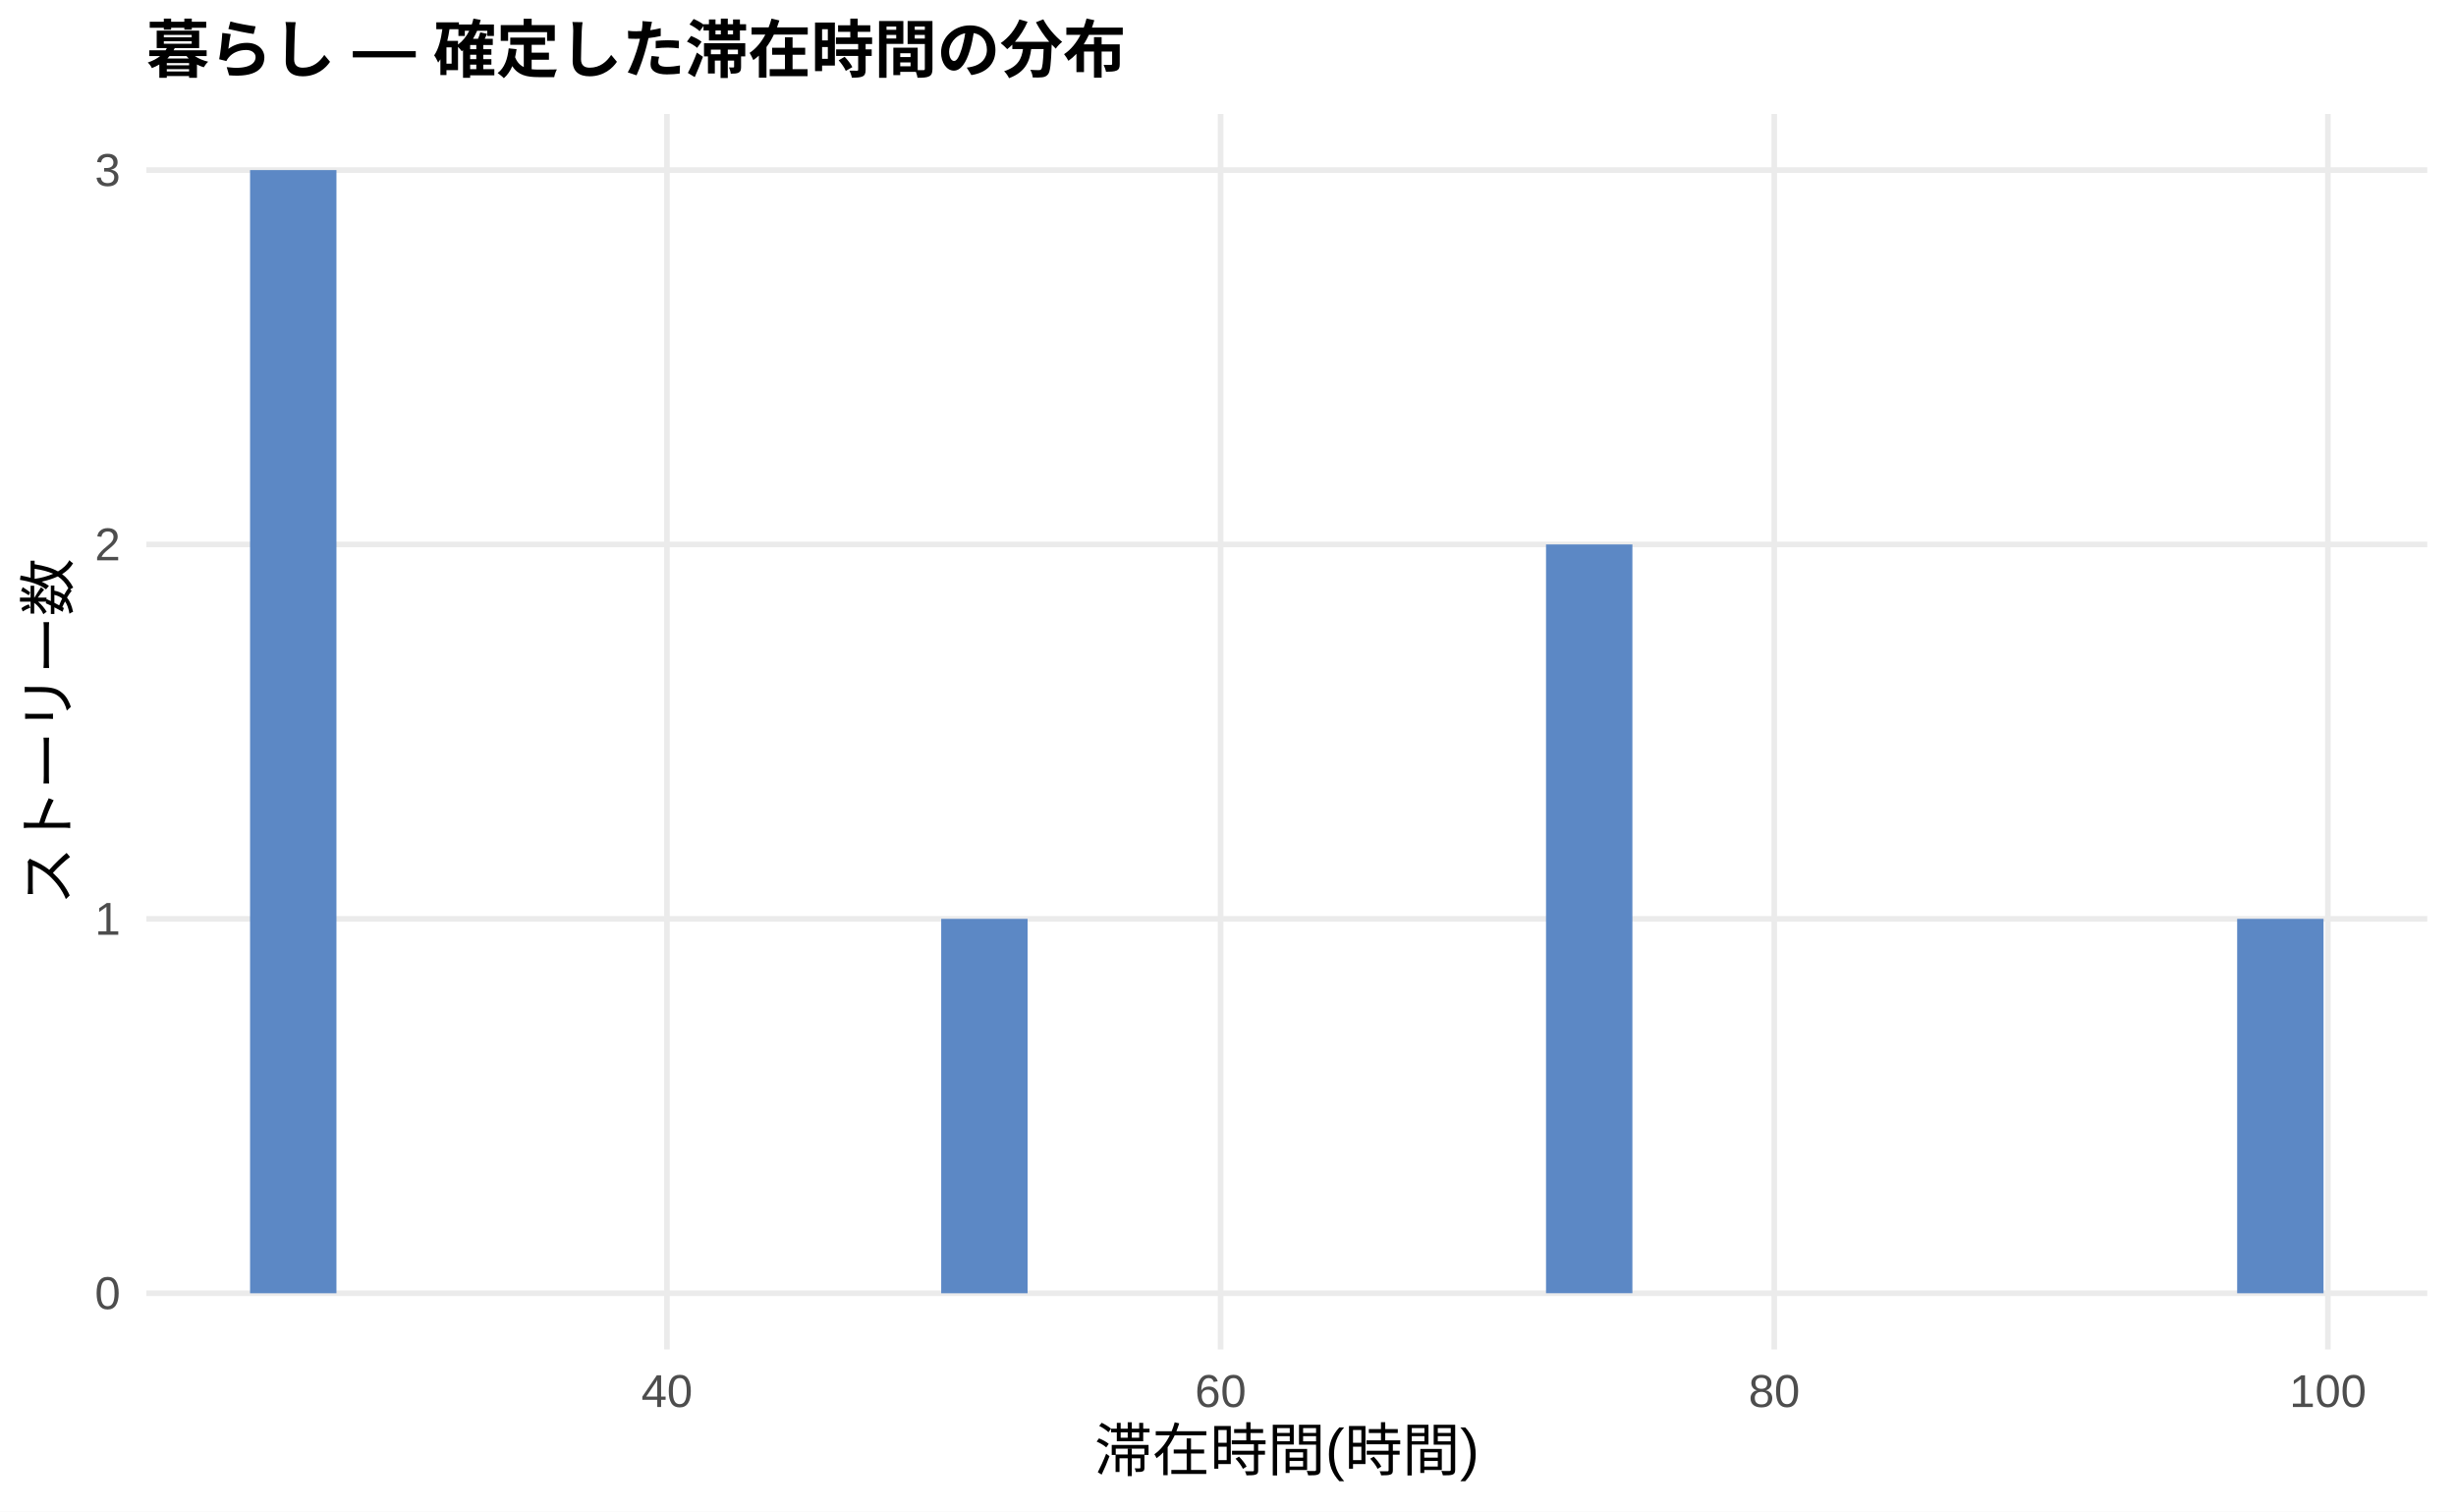
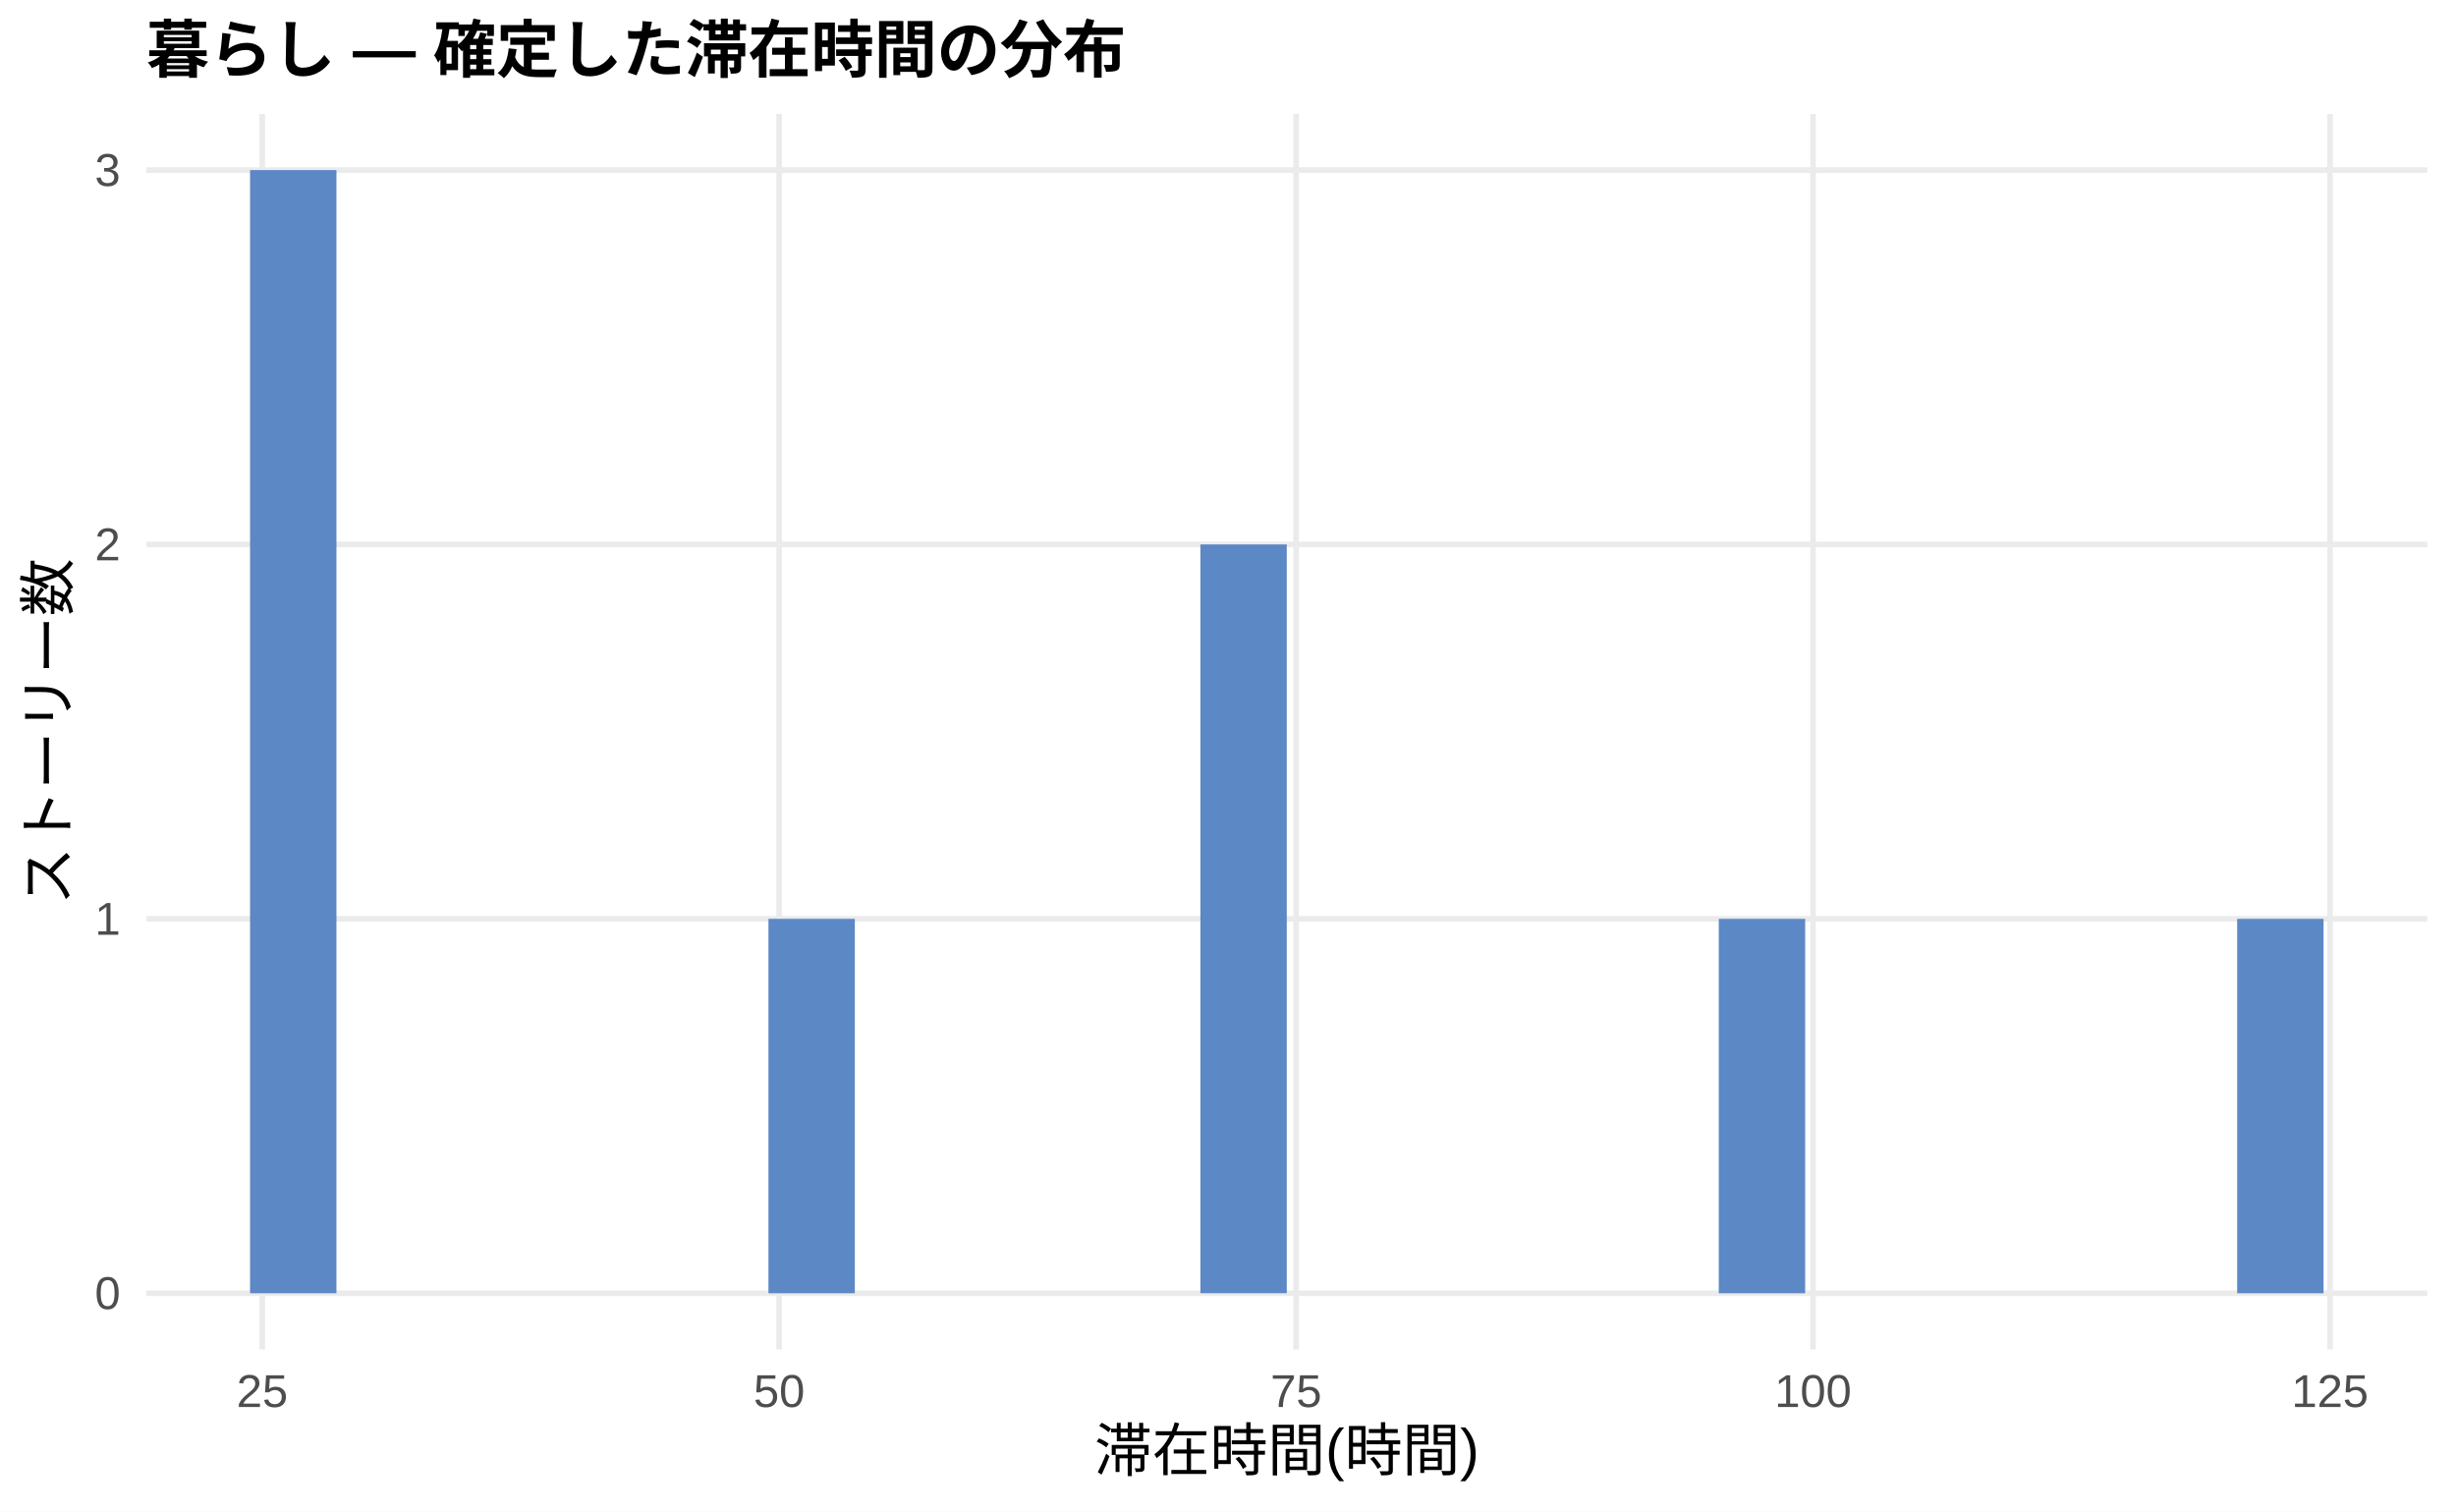
<svg xmlns="http://www.w3.org/2000/svg" width="468.00pt" height="288.00pt" viewBox="0 0 468.00 288.00">
  <g class="svglite">
    <defs>
      <style type="text/css">
    .svglite line, .svglite polyline, .svglite polygon, .svglite path, .svglite rect, .svglite circle {
      fill: none;
      stroke: #000000;
      stroke-linecap: round;
      stroke-linejoin: round;
      stroke-miterlimit: 10.00;
    }
    .svglite text {
      white-space: pre;
    }
    .svglite g.glyphgroup path {
      fill: inherit;
      stroke: none;
    }
  </style>
    </defs>
    <rect width="100%" height="100%" style="stroke: none; fill: #FFFFFF;" />
    <defs>
      <clipPath id="cpMC4wMHw0NjguMDB8MC4wMHwyODguMDA=">
        <rect x="0.00" y="0.00" width="468.00" height="288.00" />
      </clipPath>
    </defs>
    <g clip-path="url(#cpMC4wMHw0NjguMDB8MC4wMHwyODguMDA=)">
      <rect x="0" y="0.00" width="468.00" height="288.00" style="stroke-width: 1.07; stroke: none; fill: #FFFFFF;" />
    </g>
    <defs>
      <clipPath id="cpMjcuODl8NDYyLjUyfDIxLjcxfDI1Ny4xMg==">
        <rect x="27.89" y="21.71" width="434.63" height="235.41" />
      </clipPath>
    </defs>
    <g clip-path="url(#cpMjcuODl8NDYyLjUyfDIxLjcxfDI1Ny4xMg==)">
      <polyline points="27.89,246.42 462.52,246.42 " style="stroke-width: 1.07; stroke: #EBEBEB; stroke-linecap: butt;" />
      <polyline points="27.89,175.08 462.52,175.08 " style="stroke-width: 1.07; stroke: #EBEBEB; stroke-linecap: butt;" />
      <polyline points="27.89,103.74 462.52,103.74 " style="stroke-width: 1.07; stroke: #EBEBEB; stroke-linecap: butt;" />
      <polyline points="27.89,32.41 462.52,32.41 " style="stroke-width: 1.07; stroke: #EBEBEB; stroke-linecap: butt;" />
-       <polyline points="127.09,257.12 127.09,21.71 " style="stroke-width: 1.07; stroke: #EBEBEB; stroke-linecap: butt;" />
-       <polyline points="232.59,257.12 232.59,21.71 " style="stroke-width: 1.07; stroke: #EBEBEB; stroke-linecap: butt;" />
-       <polyline points="338.09,257.12 338.09,21.71 " style="stroke-width: 1.07; stroke: #EBEBEB; stroke-linecap: butt;" />
-       <polyline points="443.59,257.12 443.59,21.71 " style="stroke-width: 1.07; stroke: #EBEBEB; stroke-linecap: butt;" />
+       <polyline points="49.97,257.12 49.97,21.71 " style="stroke-width: 1.07; stroke: #EBEBEB; stroke-linecap: butt;" />
+       <polyline points="148.47,257.12 148.47,21.71 " style="stroke-width: 1.07; stroke: #EBEBEB; stroke-linecap: butt;" />
+       <polyline points="246.98,257.12 246.98,21.71 " style="stroke-width: 1.07; stroke: #EBEBEB; stroke-linecap: butt;" />
+       <polyline points="345.48,257.12 345.48,21.71 " style="stroke-width: 1.07; stroke: #EBEBEB; stroke-linecap: butt;" />
+       <polyline points="443.99,257.12 443.99,21.71 " style="stroke-width: 1.07; stroke: #EBEBEB; stroke-linecap: butt;" />
      <rect x="47.65" y="32.41" width="16.46" height="214.01" style="stroke-width: 1.07; stroke: none; stroke-linecap: butt; stroke-linejoin: miter; fill: #5C88C5;" />
      <rect x="64.11" y="246.42" width="16.46" height="0.00" style="stroke-width: 1.07; stroke: none; stroke-linecap: butt; stroke-linejoin: miter; fill: #5C88C5;" />
      <rect x="80.57" y="246.42" width="16.46" height="0.00" style="stroke-width: 1.07; stroke: none; stroke-linecap: butt; stroke-linejoin: miter; fill: #5C88C5;" />
      <rect x="97.04" y="246.42" width="16.46" height="0.00" style="stroke-width: 1.07; stroke: none; stroke-linecap: butt; stroke-linejoin: miter; fill: #5C88C5;" />
      <rect x="113.50" y="246.42" width="16.46" height="0.00" style="stroke-width: 1.07; stroke: none; stroke-linecap: butt; stroke-linejoin: miter; fill: #5C88C5;" />
      <rect x="129.96" y="246.42" width="16.46" height="0.00" style="stroke-width: 1.07; stroke: none; stroke-linecap: butt; stroke-linejoin: miter; fill: #5C88C5;" />
-       <rect x="146.43" y="246.42" width="16.46" height="0.00" style="stroke-width: 1.07; stroke: none; stroke-linecap: butt; stroke-linejoin: miter; fill: #5C88C5;" />
+       <rect x="146.43" y="175.08" width="16.46" height="71.34" style="stroke-width: 1.07; stroke: none; stroke-linecap: butt; stroke-linejoin: miter; fill: #5C88C5;" />
      <rect x="162.89" y="246.42" width="16.46" height="0.00" style="stroke-width: 1.07; stroke: none; stroke-linecap: butt; stroke-linejoin: miter; fill: #5C88C5;" />
-       <rect x="179.35" y="175.08" width="16.46" height="71.34" style="stroke-width: 1.07; stroke: none; stroke-linecap: butt; stroke-linejoin: miter; fill: #5C88C5;" />
+       <rect x="179.35" y="246.42" width="16.46" height="0.00" style="stroke-width: 1.07; stroke: none; stroke-linecap: butt; stroke-linejoin: miter; fill: #5C88C5;" />
      <rect x="195.82" y="246.42" width="16.46" height="0.00" style="stroke-width: 1.07; stroke: none; stroke-linecap: butt; stroke-linejoin: miter; fill: #5C88C5;" />
      <rect x="212.28" y="246.42" width="16.46" height="0.00" style="stroke-width: 1.07; stroke: none; stroke-linecap: butt; stroke-linejoin: miter; fill: #5C88C5;" />
-       <rect x="228.74" y="246.42" width="16.46" height="0.00" style="stroke-width: 1.07; stroke: none; stroke-linecap: butt; stroke-linejoin: miter; fill: #5C88C5;" />
+       <rect x="228.74" y="103.74" width="16.46" height="142.67" style="stroke-width: 1.07; stroke: none; stroke-linecap: butt; stroke-linejoin: miter; fill: #5C88C5;" />
      <rect x="245.21" y="246.42" width="16.46" height="0.00" style="stroke-width: 1.07; stroke: none; stroke-linecap: butt; stroke-linejoin: miter; fill: #5C88C5;" />
      <rect x="261.67" y="246.42" width="16.46" height="0.00" style="stroke-width: 1.07; stroke: none; stroke-linecap: butt; stroke-linejoin: miter; fill: #5C88C5;" />
      <rect x="278.13" y="246.42" width="16.46" height="0.00" style="stroke-width: 1.07; stroke: none; stroke-linecap: butt; stroke-linejoin: miter; fill: #5C88C5;" />
-       <rect x="294.60" y="103.74" width="16.46" height="142.67" style="stroke-width: 1.07; stroke: none; stroke-linecap: butt; stroke-linejoin: miter; fill: #5C88C5;" />
+       <rect x="294.60" y="246.42" width="16.46" height="0.00" style="stroke-width: 1.07; stroke: none; stroke-linecap: butt; stroke-linejoin: miter; fill: #5C88C5;" />
      <rect x="311.06" y="246.42" width="16.46" height="0.00" style="stroke-width: 1.07; stroke: none; stroke-linecap: butt; stroke-linejoin: miter; fill: #5C88C5;" />
-       <rect x="327.52" y="246.42" width="16.46" height="0.00" style="stroke-width: 1.07; stroke: none; stroke-linecap: butt; stroke-linejoin: miter; fill: #5C88C5;" />
+       <rect x="327.52" y="175.08" width="16.46" height="71.34" style="stroke-width: 1.07; stroke: none; stroke-linecap: butt; stroke-linejoin: miter; fill: #5C88C5;" />
      <rect x="343.99" y="246.42" width="16.46" height="0.00" style="stroke-width: 1.07; stroke: none; stroke-linecap: butt; stroke-linejoin: miter; fill: #5C88C5;" />
      <rect x="360.45" y="246.42" width="16.46" height="0.00" style="stroke-width: 1.07; stroke: none; stroke-linecap: butt; stroke-linejoin: miter; fill: #5C88C5;" />
      <rect x="376.91" y="246.42" width="16.46" height="0.00" style="stroke-width: 1.07; stroke: none; stroke-linecap: butt; stroke-linejoin: miter; fill: #5C88C5;" />
      <rect x="393.37" y="246.42" width="16.46" height="0.00" style="stroke-width: 1.07; stroke: none; stroke-linecap: butt; stroke-linejoin: miter; fill: #5C88C5;" />
      <rect x="409.84" y="246.42" width="16.46" height="0.00" style="stroke-width: 1.07; stroke: none; stroke-linecap: butt; stroke-linejoin: miter; fill: #5C88C5;" />
      <rect x="426.30" y="175.08" width="16.46" height="71.34" style="stroke-width: 1.07; stroke: none; stroke-linecap: butt; stroke-linejoin: miter; fill: #5C88C5;" />
    </g>
    <g clip-path="url(#cpMC4wMHw0NjguMDB8MC4wMHwyODguMDA=)">
      <text x="22.96" y="249.44" text-anchor="end" style="font-size: 8.80px;fill: #4D4D4D; font-family: &quot;Liberation Sans&quot;;" textLength="4.89px" lengthAdjust="spacingAndGlyphs">0</text>
      <text x="22.96" y="178.11" text-anchor="end" style="font-size: 8.80px;fill: #4D4D4D; font-family: &quot;Liberation Sans&quot;;" textLength="4.89px" lengthAdjust="spacingAndGlyphs">1</text>
      <text x="22.96" y="106.77" text-anchor="end" style="font-size: 8.80px;fill: #4D4D4D; font-family: &quot;Liberation Sans&quot;;" textLength="4.89px" lengthAdjust="spacingAndGlyphs">2</text>
      <text x="22.96" y="35.44" text-anchor="end" style="font-size: 8.80px;fill: #4D4D4D; font-family: &quot;Liberation Sans&quot;;" textLength="4.89px" lengthAdjust="spacingAndGlyphs">3</text>
-       <text x="127.09" y="268.10" text-anchor="middle" style="font-size: 8.80px;fill: #4D4D4D; font-family: &quot;Liberation Sans&quot;;" textLength="9.78px" lengthAdjust="spacingAndGlyphs">40</text>
-       <text x="232.59" y="268.10" text-anchor="middle" style="font-size: 8.80px;fill: #4D4D4D; font-family: &quot;Liberation Sans&quot;;" textLength="9.78px" lengthAdjust="spacingAndGlyphs">60</text>
-       <text x="338.09" y="268.10" text-anchor="middle" style="font-size: 8.80px;fill: #4D4D4D; font-family: &quot;Liberation Sans&quot;;" textLength="9.78px" lengthAdjust="spacingAndGlyphs">80</text>
-       <text x="443.59" y="268.10" text-anchor="middle" style="font-size: 8.80px;fill: #4D4D4D; font-family: &quot;Liberation Sans&quot;;" textLength="14.67px" lengthAdjust="spacingAndGlyphs">100</text>
+       <text x="49.97" y="268.10" text-anchor="middle" style="font-size: 8.80px;fill: #4D4D4D; font-family: &quot;Liberation Sans&quot;;" textLength="9.78px" lengthAdjust="spacingAndGlyphs">25</text>
+       <text x="148.47" y="268.10" text-anchor="middle" style="font-size: 8.80px;fill: #4D4D4D; font-family: &quot;Liberation Sans&quot;;" textLength="9.78px" lengthAdjust="spacingAndGlyphs">50</text>
+       <text x="246.98" y="268.10" text-anchor="middle" style="font-size: 8.80px;fill: #4D4D4D; font-family: &quot;Liberation Sans&quot;;" textLength="9.78px" lengthAdjust="spacingAndGlyphs">75</text>
+       <text x="345.48" y="268.10" text-anchor="middle" style="font-size: 8.80px;fill: #4D4D4D; font-family: &quot;Liberation Sans&quot;;" textLength="14.67px" lengthAdjust="spacingAndGlyphs">100</text>
+       <text x="443.99" y="268.10" text-anchor="middle" style="font-size: 8.80px;fill: #4D4D4D; font-family: &quot;Liberation Sans&quot;;" textLength="14.67px" lengthAdjust="spacingAndGlyphs">125</text>
      <text x="245.21" y="280.24" text-anchor="middle" style="font-size: 11.00px; font-family: &quot;Liberation Sans&quot;;" textLength="73.31px" lengthAdjust="spacingAndGlyphs">滞在時間(時間)</text>
      <text transform="translate(13.05,139.41) rotate(-90)" text-anchor="middle" style="font-size: 11.00px; font-family: &quot;Liberation Sans&quot;;" textLength="66.00px" lengthAdjust="spacingAndGlyphs">ストーリー数</text>
      <text x="27.89" y="13.74" style="font-size: 12.00px; font-weight: bold; font-family: &quot;Liberation Sans&quot;;" textLength="186.66px" lengthAdjust="spacingAndGlyphs">暮らし — 確定した滞在時間の分布</text>
    </g>
  </g>
</svg>
